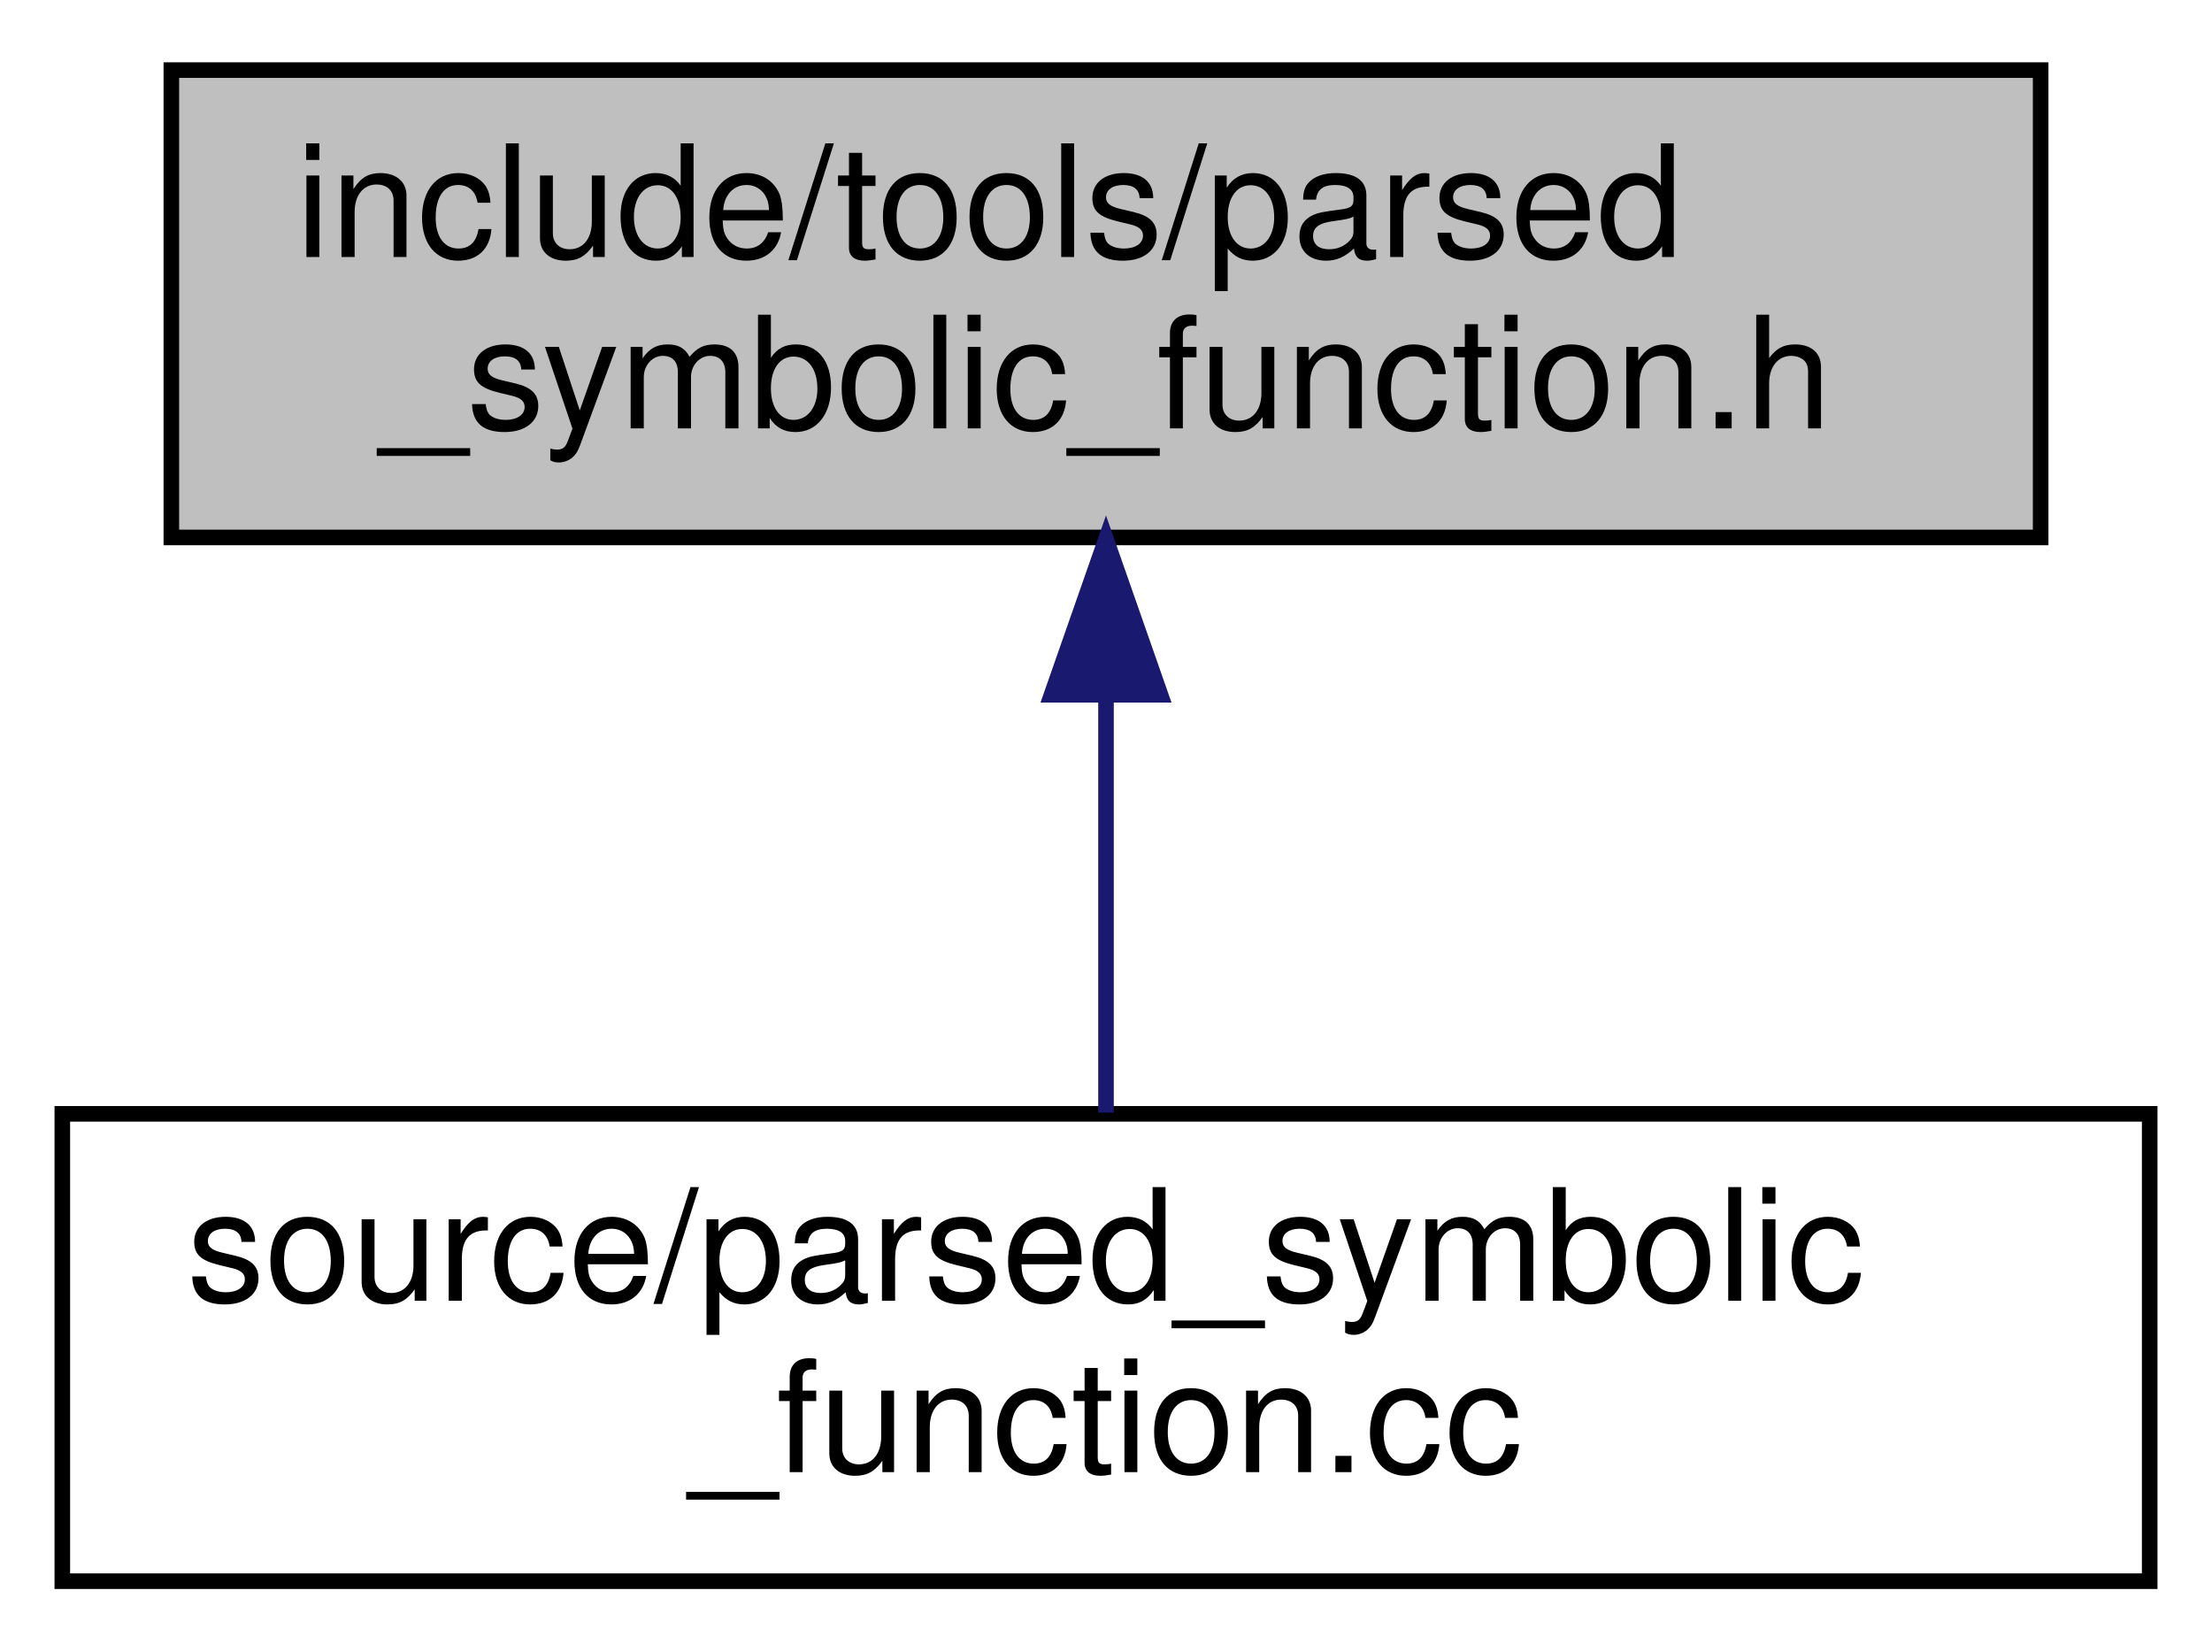
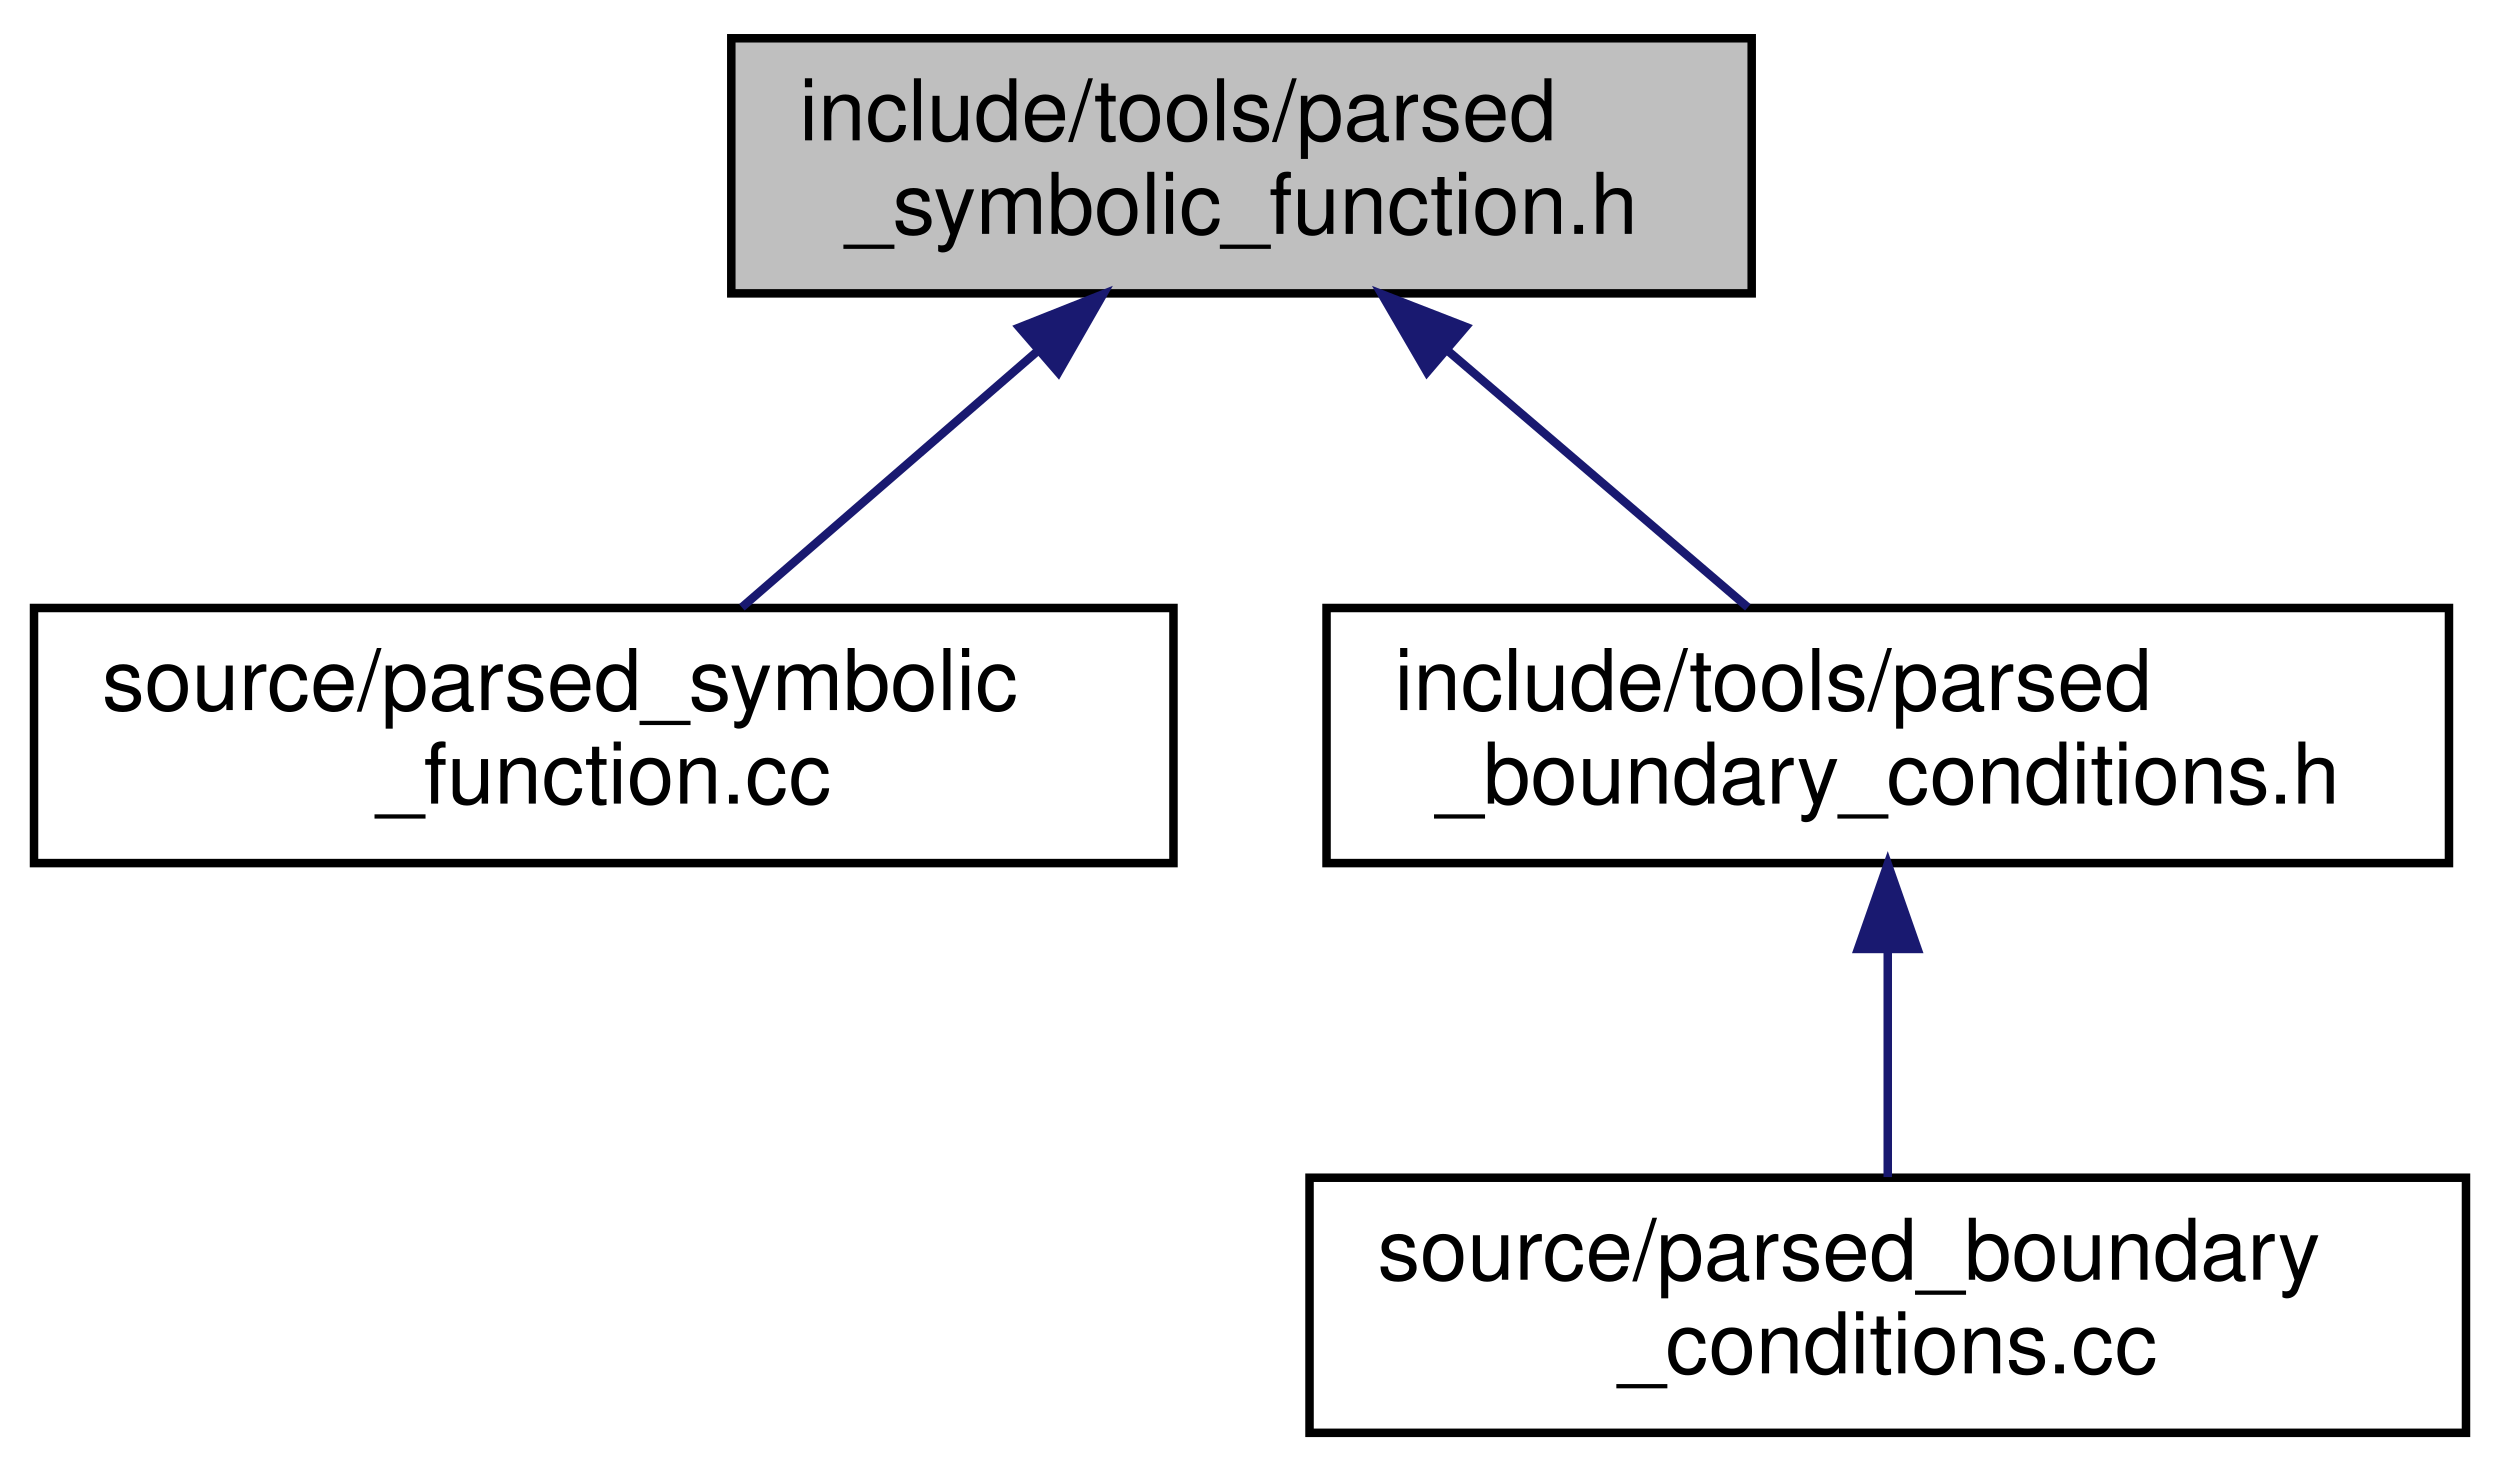
- <svg xmlns="http://www.w3.org/2000/svg" xmlns:xlink="http://www.w3.org/1999/xlink" width="142pt" height="106pt" viewBox="0.00 0.00 142.00 106.00">
-   <g id="graph0" class="graph" transform="scale(1 1) rotate(0) translate(4 102)">
+ <svg xmlns="http://www.w3.org/2000/svg" xmlns:xlink="http://www.w3.org/1999/xlink" width="294pt" height="173pt" viewBox="0.00 0.00 294.00 173.00">
+   <g id="graph0" class="graph" transform="scale(1 1) rotate(0) translate(4 169)">
    <g id="node1" class="node">
      <g id="a_node1">
        <a xlink:title=" ">
-           <polygon fill="#bfbfbf" stroke="black" points="7,-67.5 7,-97.5 127,-97.5 127,-67.5 7,-67.5" />
-           <text text-anchor="start" x="15" y="-85.5" font-family="Helvetica,sans-Serif" font-size="10.00">include/tools/parsed</text>
-           <text text-anchor="middle" x="67" y="-74.5" font-family="Helvetica,sans-Serif" font-size="10.00">_symbolic_function.h</text>
+           <polygon fill="#bfbfbf" stroke="black" points="82,-134.5 82,-164.5 202,-164.5 202,-134.5 82,-134.5" />
+           <text text-anchor="start" x="90" y="-152.5" font-family="Helvetica,sans-Serif" font-size="10.00">include/tools/parsed</text>
+           <text text-anchor="middle" x="142" y="-141.5" font-family="Helvetica,sans-Serif" font-size="10.00">_symbolic_function.h</text>
        </a>
      </g>
    </g>
    <g id="node2" class="node">
      <g id="a_node2">
        <a xlink:href="parsed__symbolic__function_8cc.html" target="_top" xlink:title=" ">
-           <polygon fill="none" stroke="black" points="0,-0.5 0,-30.5 134,-30.5 134,-0.5 0,-0.5" />
-           <text text-anchor="start" x="8" y="-18.5" font-family="Helvetica,sans-Serif" font-size="10.00">source/parsed_symbolic</text>
-           <text text-anchor="middle" x="67" y="-7.5" font-family="Helvetica,sans-Serif" font-size="10.00">_function.cc</text>
+           <polygon fill="none" stroke="black" points="0,-67.5 0,-97.5 134,-97.5 134,-67.5 0,-67.5" />
+           <text text-anchor="start" x="8" y="-85.5" font-family="Helvetica,sans-Serif" font-size="10.00">source/parsed_symbolic</text>
+           <text text-anchor="middle" x="67" y="-74.5" font-family="Helvetica,sans-Serif" font-size="10.00">_function.cc</text>
        </a>
      </g>
    </g>
    <g id="edge1" class="edge">
-       <path fill="none" stroke="midnightblue" d="M67,-57.11C67,-48.15 67,-38.32 67,-30.58" />
-       <polygon fill="midnightblue" stroke="midnightblue" points="63.5,-57.4 67,-67.4 70.5,-57.4 63.5,-57.4" />
+       <path fill="none" stroke="midnightblue" d="M117.88,-127.6C106.56,-117.78 93.36,-106.34 83.24,-97.58" />
+       <polygon fill="midnightblue" stroke="midnightblue" points="115.88,-130.49 125.73,-134.4 120.46,-125.2 115.88,-130.49" />
+     </g>
+     <g id="node3" class="node">
+       <g id="a_node3">
+         <a xlink:href="parsed__boundary__conditions_8h.html" target="_top" xlink:title=" ">
+           <polygon fill="none" stroke="black" points="152,-67.5 152,-97.5 284,-97.5 284,-67.5 152,-67.5" />
+           <text text-anchor="start" x="160" y="-85.5" font-family="Helvetica,sans-Serif" font-size="10.00">include/tools/parsed</text>
+           <text text-anchor="middle" x="218" y="-74.5" font-family="Helvetica,sans-Serif" font-size="10.00">_boundary_conditions.h</text>
+         </a>
+       </g>
+     </g>
+     <g id="edge2" class="edge">
+       <path fill="none" stroke="midnightblue" d="M166.11,-127.88C177.66,-118.01 191.19,-106.43 201.54,-97.58" />
+       <polygon fill="midnightblue" stroke="midnightblue" points="163.82,-125.24 158.49,-134.4 168.37,-130.56 163.82,-125.24" />
+     </g>
+     <g id="node4" class="node">
+       <g id="a_node4">
+         <a xlink:href="parsed__boundary__conditions_8cc.html" target="_top" xlink:title=" ">
+           <polygon fill="none" stroke="black" points="150,-0.5 150,-30.5 286,-30.5 286,-0.5 150,-0.5" />
+           <text text-anchor="start" x="158" y="-18.5" font-family="Helvetica,sans-Serif" font-size="10.00">source/parsed_boundary</text>
+           <text text-anchor="middle" x="218" y="-7.5" font-family="Helvetica,sans-Serif" font-size="10.00">_conditions.cc</text>
+         </a>
+       </g>
+     </g>
+     <g id="edge3" class="edge">
+       <path fill="none" stroke="midnightblue" d="M218,-57.11C218,-48.15 218,-38.32 218,-30.58" />
+       <polygon fill="midnightblue" stroke="midnightblue" points="214.5,-57.4 218,-67.4 221.5,-57.4 214.5,-57.4" />
    </g>
  </g>
</svg>
